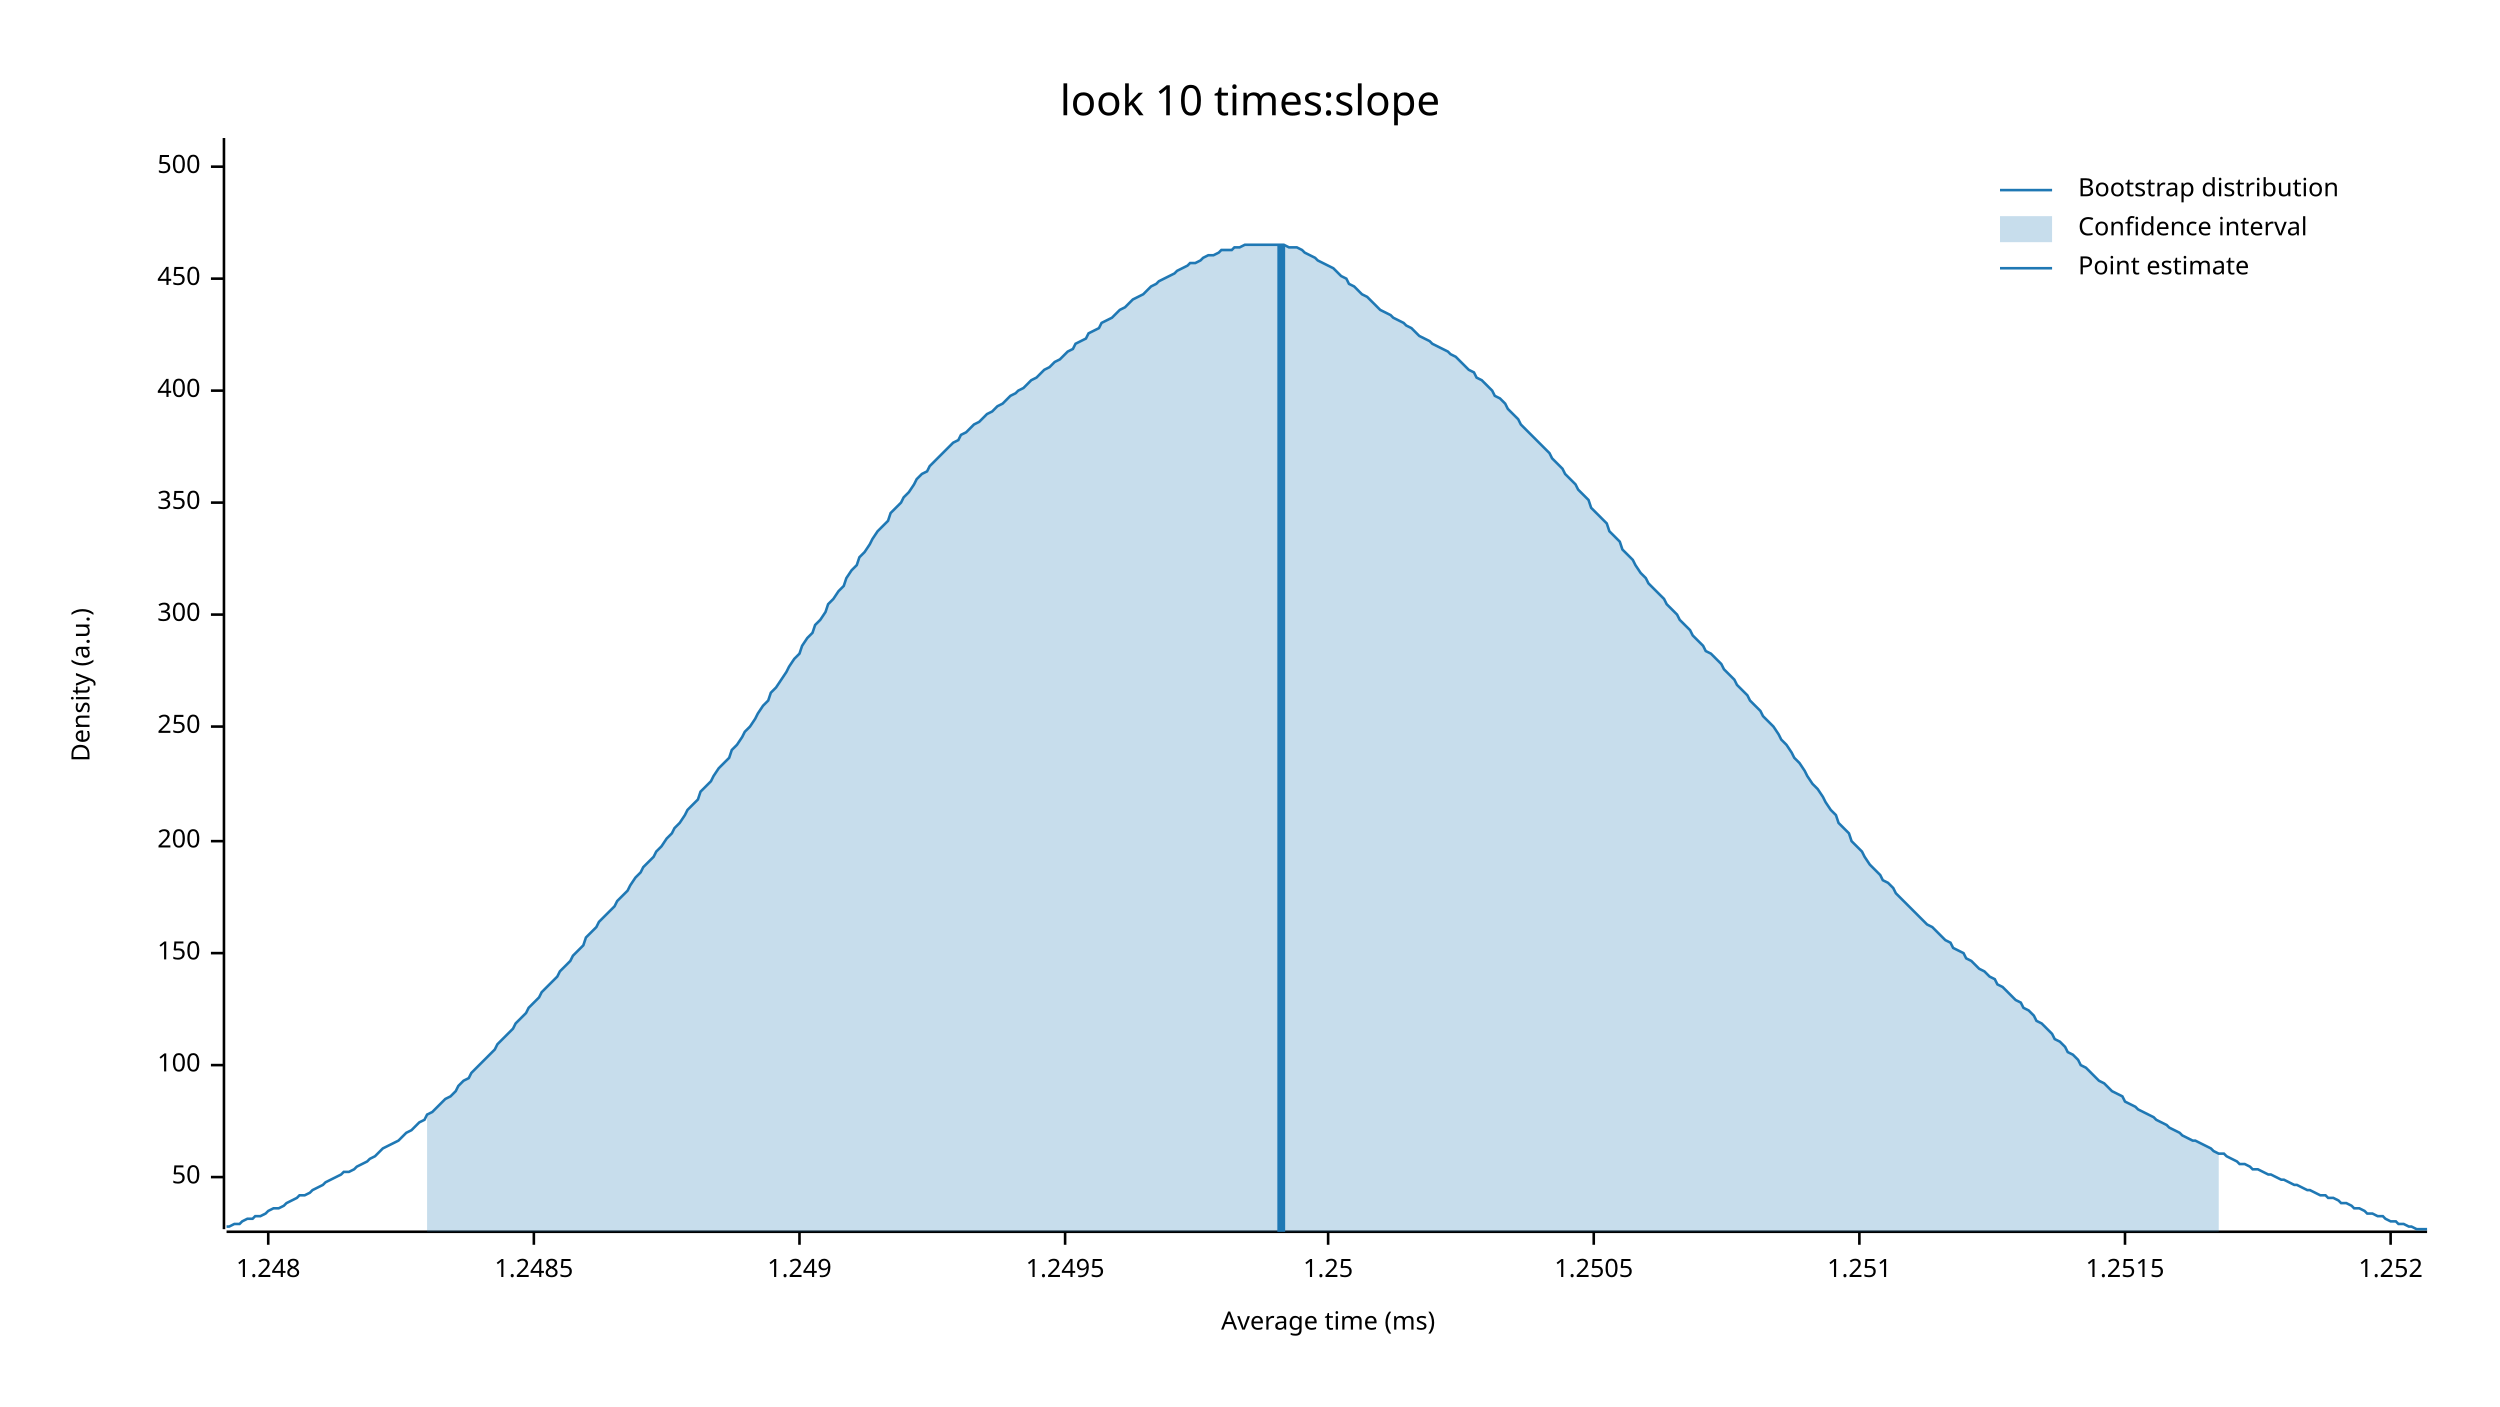
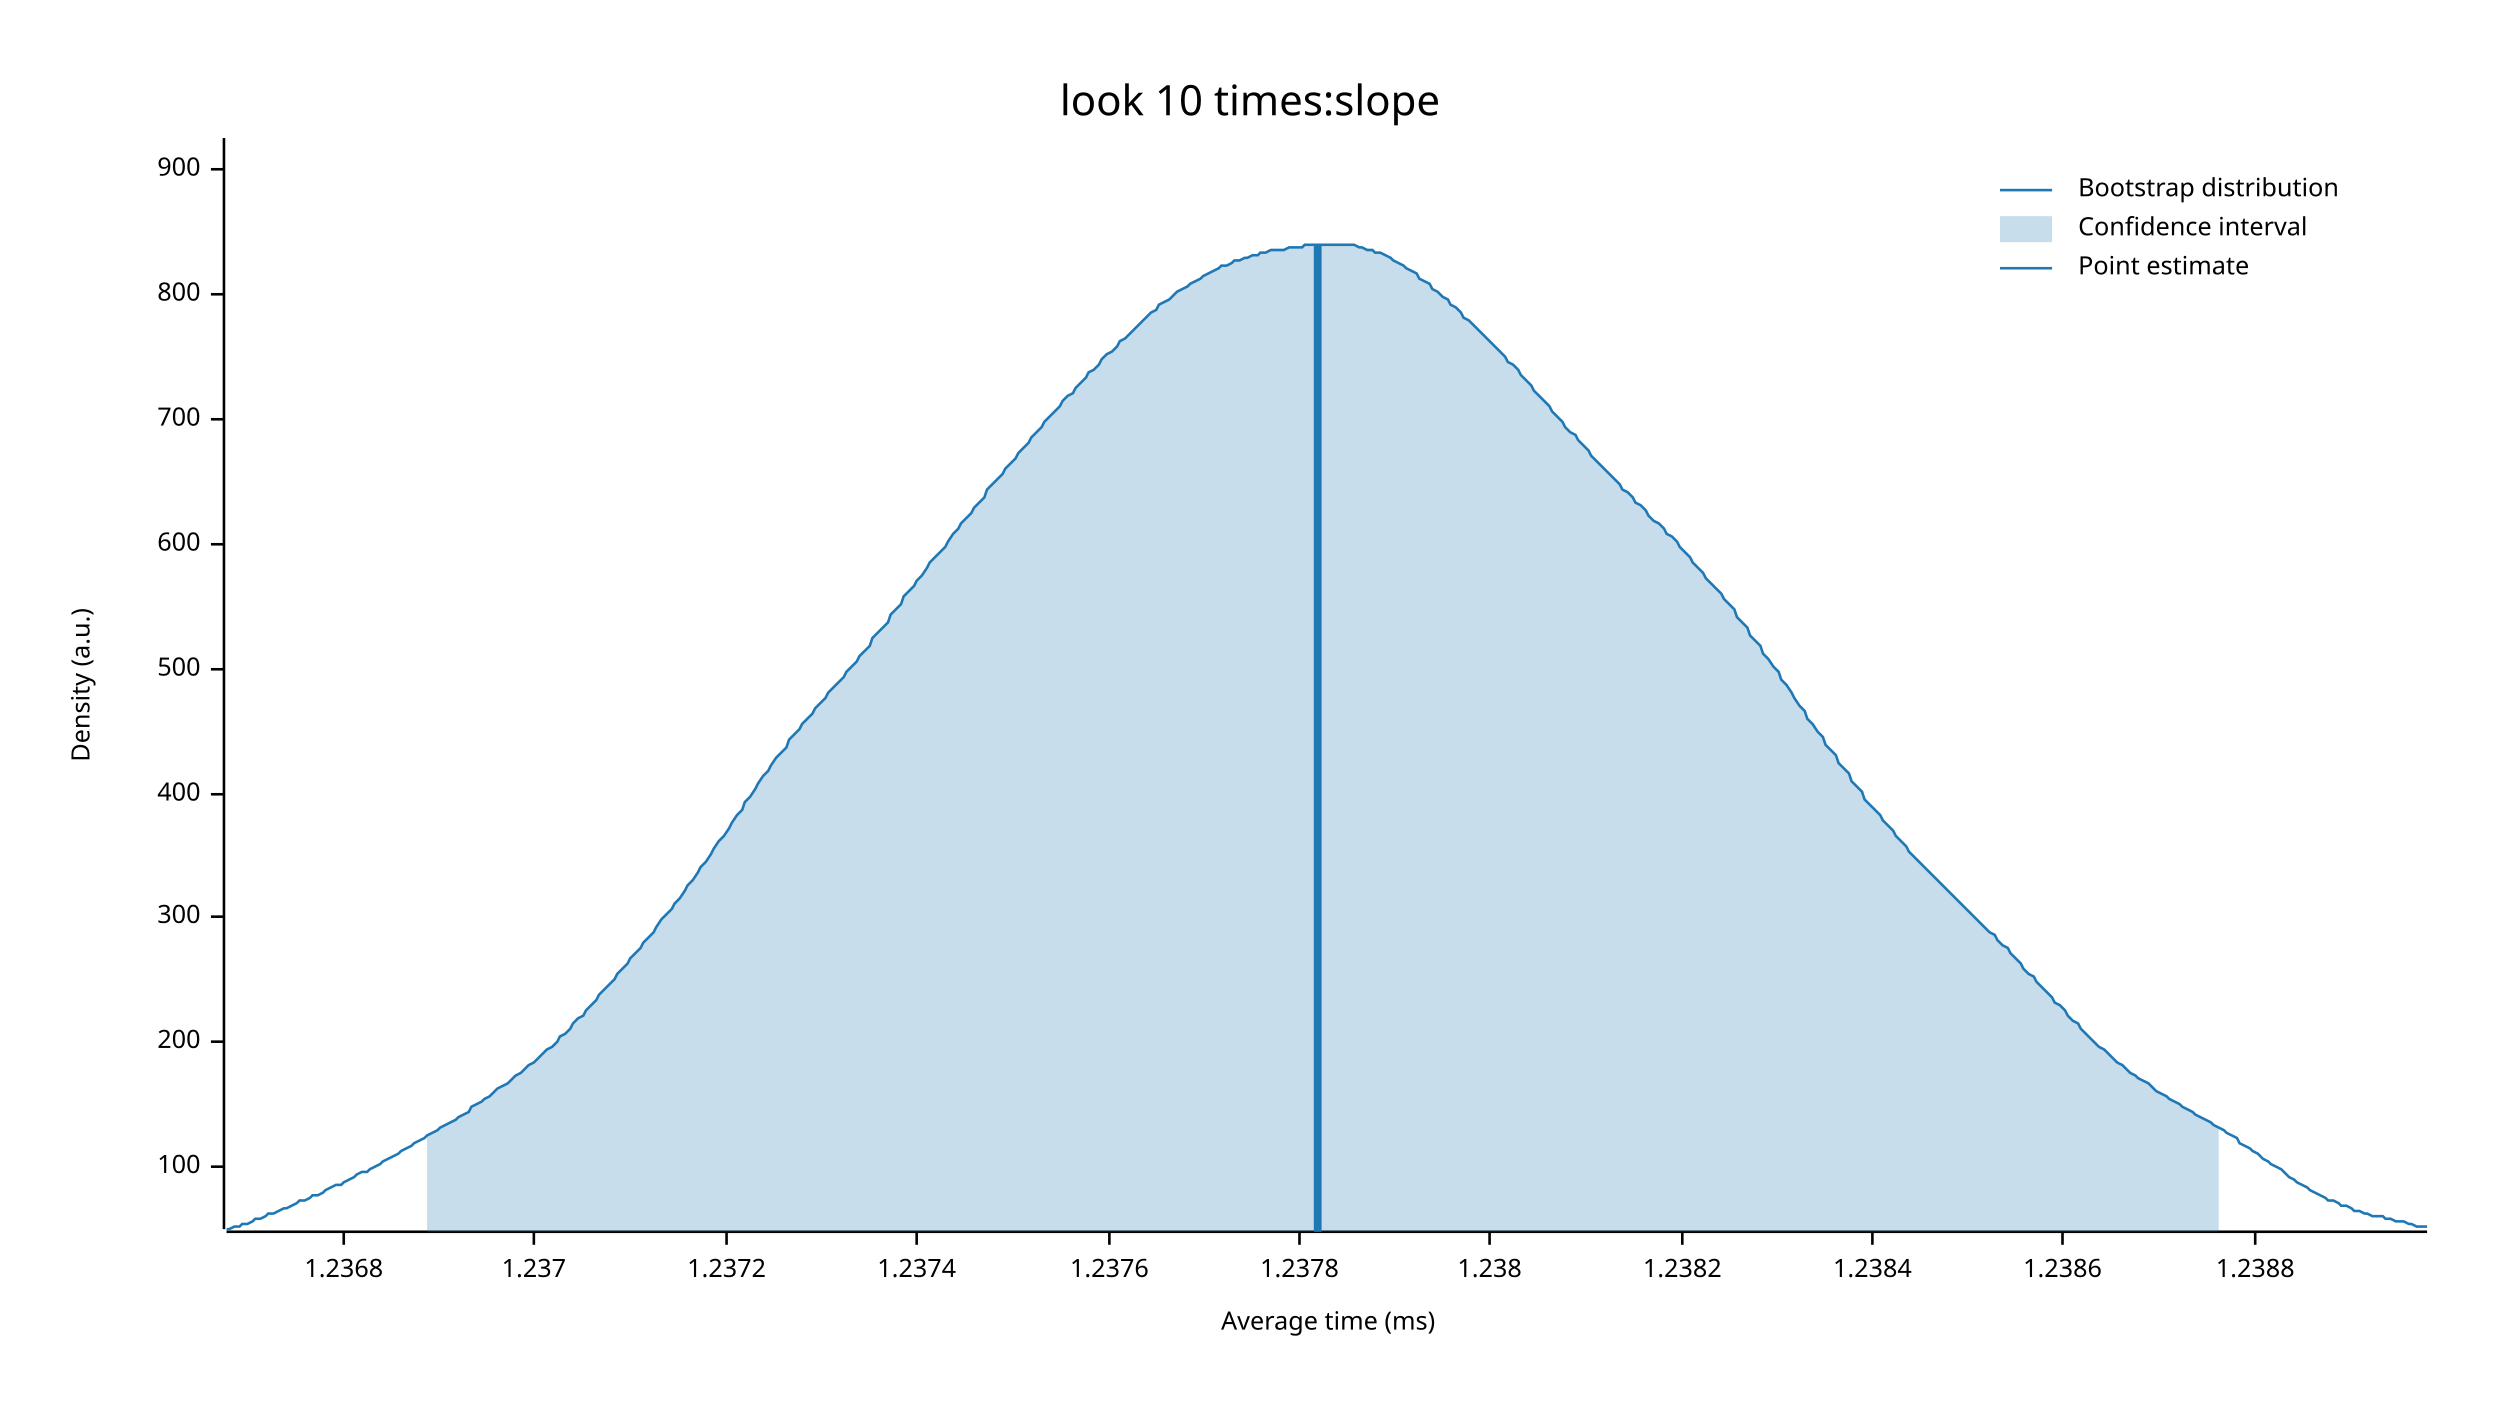
<svg xmlns="http://www.w3.org/2000/svg" width="960" height="540" viewBox="0 0 960 540">
  <text x="480" y="32" dy="0.76em" text-anchor="middle" font-family="sans-serif" font-size="16.129" opacity="1" fill="#000000">
look 10 times:slope
</text>
  <text x="27" y="263" dy="0.76em" text-anchor="middle" font-family="sans-serif" font-size="9.677" opacity="1" fill="#000000" transform="rotate(270, 27, 263)">
Density (a.u.)
</text>
  <text x="510" y="513" dy="-0.5ex" text-anchor="middle" font-family="sans-serif" font-size="9.677" opacity="1" fill="#000000">
Average time (ms)
</text>
  <polyline fill="none" opacity="1" stroke="#000000" stroke-width="1" points="86,53 86,472 " />
-   <text x="77" y="452" dy="0.5ex" text-anchor="end" font-family="sans-serif" font-size="9.677" opacity="1" fill="#000000">
- 50
- </text>
-   <polyline fill="none" opacity="1" stroke="#000000" stroke-width="1" points="81,452 86,452 " />
-   <text x="77" y="409" dy="0.5ex" text-anchor="end" font-family="sans-serif" font-size="9.677" opacity="1" fill="#000000">
+   <text x="77" y="448" dy="0.5ex" text-anchor="end" font-family="sans-serif" font-size="9.677" opacity="1" fill="#000000">
100
</text>
-   <polyline fill="none" opacity="1" stroke="#000000" stroke-width="1" points="81,409 86,409 " />
-   <text x="77" y="366" dy="0.5ex" text-anchor="end" font-family="sans-serif" font-size="9.677" opacity="1" fill="#000000">
- 150
- </text>
-   <polyline fill="none" opacity="1" stroke="#000000" stroke-width="1" points="81,366 86,366 " />
-   <text x="77" y="323" dy="0.5ex" text-anchor="end" font-family="sans-serif" font-size="9.677" opacity="1" fill="#000000">
+   <polyline fill="none" opacity="1" stroke="#000000" stroke-width="1" points="81,448 86,448 " />
+   <text x="77" y="400" dy="0.5ex" text-anchor="end" font-family="sans-serif" font-size="9.677" opacity="1" fill="#000000">
200
</text>
-   <polyline fill="none" opacity="1" stroke="#000000" stroke-width="1" points="81,323 86,323 " />
-   <text x="77" y="279" dy="0.5ex" text-anchor="end" font-family="sans-serif" font-size="9.677" opacity="1" fill="#000000">
- 250
- </text>
-   <polyline fill="none" opacity="1" stroke="#000000" stroke-width="1" points="81,279 86,279 " />
-   <text x="77" y="236" dy="0.5ex" text-anchor="end" font-family="sans-serif" font-size="9.677" opacity="1" fill="#000000">
+   <polyline fill="none" opacity="1" stroke="#000000" stroke-width="1" points="81,400 86,400 " />
+   <text x="77" y="352" dy="0.5ex" text-anchor="end" font-family="sans-serif" font-size="9.677" opacity="1" fill="#000000">
300
</text>
-   <polyline fill="none" opacity="1" stroke="#000000" stroke-width="1" points="81,236 86,236 " />
-   <text x="77" y="193" dy="0.5ex" text-anchor="end" font-family="sans-serif" font-size="9.677" opacity="1" fill="#000000">
- 350
- </text>
-   <polyline fill="none" opacity="1" stroke="#000000" stroke-width="1" points="81,193 86,193 " />
-   <text x="77" y="150" dy="0.5ex" text-anchor="end" font-family="sans-serif" font-size="9.677" opacity="1" fill="#000000">
+   <polyline fill="none" opacity="1" stroke="#000000" stroke-width="1" points="81,352 86,352 " />
+   <text x="77" y="305" dy="0.5ex" text-anchor="end" font-family="sans-serif" font-size="9.677" opacity="1" fill="#000000">
400
</text>
-   <polyline fill="none" opacity="1" stroke="#000000" stroke-width="1" points="81,150 86,150 " />
-   <text x="77" y="107" dy="0.5ex" text-anchor="end" font-family="sans-serif" font-size="9.677" opacity="1" fill="#000000">
- 450
- </text>
-   <polyline fill="none" opacity="1" stroke="#000000" stroke-width="1" points="81,107 86,107 " />
-   <text x="77" y="64" dy="0.5ex" text-anchor="end" font-family="sans-serif" font-size="9.677" opacity="1" fill="#000000">
+   <polyline fill="none" opacity="1" stroke="#000000" stroke-width="1" points="81,305 86,305 " />
+   <text x="77" y="257" dy="0.5ex" text-anchor="end" font-family="sans-serif" font-size="9.677" opacity="1" fill="#000000">
500
</text>
-   <polyline fill="none" opacity="1" stroke="#000000" stroke-width="1" points="81,64 86,64 " />
+   <polyline fill="none" opacity="1" stroke="#000000" stroke-width="1" points="81,257 86,257 " />
+   <text x="77" y="209" dy="0.5ex" text-anchor="end" font-family="sans-serif" font-size="9.677" opacity="1" fill="#000000">
+ 600
+ </text>
+   <polyline fill="none" opacity="1" stroke="#000000" stroke-width="1" points="81,209 86,209 " />
+   <text x="77" y="161" dy="0.5ex" text-anchor="end" font-family="sans-serif" font-size="9.677" opacity="1" fill="#000000">
+ 700
+ </text>
+   <polyline fill="none" opacity="1" stroke="#000000" stroke-width="1" points="81,161 86,161 " />
+   <text x="77" y="113" dy="0.5ex" text-anchor="end" font-family="sans-serif" font-size="9.677" opacity="1" fill="#000000">
+ 800
+ </text>
+   <polyline fill="none" opacity="1" stroke="#000000" stroke-width="1" points="81,113 86,113 " />
+   <text x="77" y="65" dy="0.5ex" text-anchor="end" font-family="sans-serif" font-size="9.677" opacity="1" fill="#000000">
+ 900
+ </text>
+   <polyline fill="none" opacity="1" stroke="#000000" stroke-width="1" points="81,65 86,65 " />
  <polyline fill="none" opacity="1" stroke="#000000" stroke-width="1" points="87,473 932,473 " />
-   <text x="103" y="483" dy="0.76em" text-anchor="middle" font-family="sans-serif" font-size="9.677" opacity="1" fill="#000000">
- 1.248
+   <text x="132" y="483" dy="0.76em" text-anchor="middle" font-family="sans-serif" font-size="9.677" opacity="1" fill="#000000">
+ 1.2368
</text>
-   <polyline fill="none" opacity="1" stroke="#000000" stroke-width="1" points="103,473 103,478 " />
+   <polyline fill="none" opacity="1" stroke="#000000" stroke-width="1" points="132,473 132,478 " />
  <text x="205" y="483" dy="0.76em" text-anchor="middle" font-family="sans-serif" font-size="9.677" opacity="1" fill="#000000">
- 1.2485
+ 1.237
</text>
  <polyline fill="none" opacity="1" stroke="#000000" stroke-width="1" points="205,473 205,478 " />
-   <text x="307" y="483" dy="0.76em" text-anchor="middle" font-family="sans-serif" font-size="9.677" opacity="1" fill="#000000">
- 1.249
+   <text x="279" y="483" dy="0.76em" text-anchor="middle" font-family="sans-serif" font-size="9.677" opacity="1" fill="#000000">
+ 1.2372
</text>
-   <polyline fill="none" opacity="1" stroke="#000000" stroke-width="1" points="307,473 307,478 " />
-   <text x="409" y="483" dy="0.76em" text-anchor="middle" font-family="sans-serif" font-size="9.677" opacity="1" fill="#000000">
- 1.2495
+   <polyline fill="none" opacity="1" stroke="#000000" stroke-width="1" points="279,473 279,478 " />
+   <text x="352" y="483" dy="0.76em" text-anchor="middle" font-family="sans-serif" font-size="9.677" opacity="1" fill="#000000">
+ 1.2374
</text>
-   <polyline fill="none" opacity="1" stroke="#000000" stroke-width="1" points="409,473 409,478 " />
-   <text x="510" y="483" dy="0.76em" text-anchor="middle" font-family="sans-serif" font-size="9.677" opacity="1" fill="#000000">
- 1.25
+   <polyline fill="none" opacity="1" stroke="#000000" stroke-width="1" points="352,473 352,478 " />
+   <text x="426" y="483" dy="0.76em" text-anchor="middle" font-family="sans-serif" font-size="9.677" opacity="1" fill="#000000">
+ 1.2376
</text>
-   <polyline fill="none" opacity="1" stroke="#000000" stroke-width="1" points="510,473 510,478 " />
-   <text x="612" y="483" dy="0.76em" text-anchor="middle" font-family="sans-serif" font-size="9.677" opacity="1" fill="#000000">
- 1.2505
+   <polyline fill="none" opacity="1" stroke="#000000" stroke-width="1" points="426,473 426,478 " />
+   <text x="499" y="483" dy="0.76em" text-anchor="middle" font-family="sans-serif" font-size="9.677" opacity="1" fill="#000000">
+ 1.2378
</text>
-   <polyline fill="none" opacity="1" stroke="#000000" stroke-width="1" points="612,473 612,478 " />
-   <text x="714" y="483" dy="0.76em" text-anchor="middle" font-family="sans-serif" font-size="9.677" opacity="1" fill="#000000">
- 1.251
+   <polyline fill="none" opacity="1" stroke="#000000" stroke-width="1" points="499,473 499,478 " />
+   <text x="572" y="483" dy="0.76em" text-anchor="middle" font-family="sans-serif" font-size="9.677" opacity="1" fill="#000000">
+ 1.238
</text>
-   <polyline fill="none" opacity="1" stroke="#000000" stroke-width="1" points="714,473 714,478 " />
-   <text x="816" y="483" dy="0.76em" text-anchor="middle" font-family="sans-serif" font-size="9.677" opacity="1" fill="#000000">
- 1.2515
+   <polyline fill="none" opacity="1" stroke="#000000" stroke-width="1" points="572,473 572,478 " />
+   <text x="646" y="483" dy="0.76em" text-anchor="middle" font-family="sans-serif" font-size="9.677" opacity="1" fill="#000000">
+ 1.2382
</text>
-   <polyline fill="none" opacity="1" stroke="#000000" stroke-width="1" points="816,473 816,478 " />
-   <text x="918" y="483" dy="0.76em" text-anchor="middle" font-family="sans-serif" font-size="9.677" opacity="1" fill="#000000">
- 1.252
+   <polyline fill="none" opacity="1" stroke="#000000" stroke-width="1" points="646,473 646,478 " />
+   <text x="719" y="483" dy="0.76em" text-anchor="middle" font-family="sans-serif" font-size="9.677" opacity="1" fill="#000000">
+ 1.2384
</text>
-   <polyline fill="none" opacity="1" stroke="#000000" stroke-width="1" points="918,473 918,478 " />
-   <polyline fill="none" opacity="1" stroke="#1F78B4" stroke-width="1" points="87,471 88,471 90,470 92,470 93,469 95,468 97,468 98,467 100,467 102,466 103,465 105,464 107,464 109,463 110,462 112,461 114,460 115,459 117,459 119,458 120,457 122,456 124,455 125,454 127,453 129,452 131,451 132,450 134,450 136,449 137,448 139,447 141,446 142,445 144,444 146,442 147,441 149,440 151,439 153,438 154,437 156,435 158,434 159,433 161,431 163,430 164,428 166,427 168,425 169,424 171,422 173,421 175,419 176,417 178,415 180,414 181,412 183,410 185,408 186,407 188,405 190,403 191,401 193,399 195,397 197,395 198,393 200,391 202,389 203,387 205,385 207,383 208,381 210,379 212,377 214,375 215,373 217,371 219,369 220,367 222,365 224,363 225,360 227,358 229,356 230,354 232,352 234,350 236,348 237,346 239,344 241,342 242,340 244,337 246,335 247,333 249,331 251,329 252,327 254,325 256,322 258,320 259,318 261,316 263,313 264,311 266,309 268,307 269,304 271,302 273,300 274,298 276,295 278,293 280,291 281,288 283,286 285,283 286,281 288,279 290,276 291,274 293,271 295,269 296,266 298,264 300,261 302,258 303,256 305,253 307,251 308,248 310,245 312,243 313,240 315,238 317,235 318,232 320,230 322,227 324,225 325,222 327,219 329,217 330,214 332,212 334,209 335,207 337,204 339,202 341,200 342,197 344,195 346,193 347,191 349,189 351,186 352,184 354,182 356,181 357,179 359,177 361,175 363,173 364,172 366,170 368,169 369,167 371,166 373,164 374,163 376,162 378,160 379,159 381,158 383,156 385,155 386,154 388,152 390,151 391,150 393,149 395,147 396,146 398,145 400,143 401,142 403,141 405,139 407,138 408,137 410,135 412,134 413,132 415,131 417,130 418,128 420,127 422,126 423,124 425,123 427,122 429,120 430,119 432,118 434,116 435,115 437,114 439,113 440,112 442,110 444,109 445,108 447,107 449,106 451,105 452,104 454,103 456,102 457,101 459,101 461,100 462,99 464,98 466,98 468,97 469,96 471,96 473,96 474,95 476,95 478,94 479,94 481,94 483,94 484,94 486,94 488,94 490,94 491,94 493,94 495,95 496,95 498,95 500,96 501,97 503,98 505,99 506,100 508,101 510,102 512,103 513,104 515,106 517,107 518,109 520,110 522,112 523,113 525,114 527,116 528,117 530,119 532,120 534,121 535,122 537,123 539,124 540,125 542,126 544,128 545,129 547,130 549,131 550,132 552,133 554,134 556,135 557,136 559,137 561,139 562,140 564,142 566,143 567,145 569,146 571,148 573,150 574,152 576,153 578,155 579,157 581,159 583,161 584,163 586,165 588,167 589,168 591,170 593,172 595,174 596,176 598,178 600,180 601,182 603,184 605,186 606,188 608,190 610,192 611,195 613,197 615,199 617,201 618,204 620,206 622,208 623,211 625,213 627,215 628,217 630,220 632,222 633,224 635,226 637,228 639,230 640,232 642,234 644,236 645,238 647,240 649,242 650,244 652,246 654,248 655,250 657,251 659,253 661,255 662,257 664,259 666,261 667,263 669,265 671,267 672,269 674,271 676,273 677,275 679,277 681,279 683,282 684,284 686,286 688,289 689,291 691,293 693,296 694,298 696,301 698,303 700,306 701,308 703,311 705,313 706,316 708,318 710,320 711,323 713,325 715,327 716,329 718,332 720,334 722,336 723,338 725,339 727,341 728,343 730,345 732,347 733,348 735,350 737,352 738,353 740,355 742,356 744,358 745,359 747,361 749,362 750,364 752,365 754,366 755,368 757,369 759,371 760,372 762,373 764,375 766,376 767,378 769,379 771,381 772,382 774,384 776,385 777,387 779,388 781,390 782,392 784,393 786,395 788,397 789,399 791,400 793,402 794,404 796,405 798,407 799,409 801,410 803,412 804,413 806,415 808,416 810,418 811,419 813,420 815,421 816,423 818,424 820,425 821,426 823,427 825,428 827,429 828,430 830,431 832,432 833,433 835,434 837,435 838,436 840,437 842,438 843,438 845,439 847,440 849,441 850,442 852,443 854,443 855,444 857,445 859,446 860,447 862,447 864,448 865,449 867,449 869,450 871,451 872,451 874,452 876,453 877,453 879,454 881,455 882,455 884,456 886,457 887,457 889,458 891,459 893,459 894,460 896,460 898,461 899,462 901,462 903,463 904,464 906,464 908,465 909,466 911,466 913,467 915,467 916,468 918,469 920,469 921,470 923,470 925,471 926,471 928,472 930,472 932,472 " />
-   <polygon opacity="0.25" fill="#1F78B4" points="164,428 166,427 168,425 169,424 171,422 173,421 175,419 176,417 178,415 180,414 181,412 183,410 185,408 186,407 188,405 190,403 191,401 193,399 195,397 197,395 198,393 200,391 202,389 203,387 205,385 207,383 208,381 210,379 212,377 214,375 215,373 217,371 219,369 220,367 222,365 224,363 225,360 227,358 229,356 230,354 232,352 234,350 236,348 237,346 239,344 241,342 242,340 244,337 246,335 247,333 249,331 251,329 252,327 254,325 256,322 258,320 259,318 261,316 263,313 264,311 266,309 268,307 269,304 271,302 273,300 274,298 276,295 278,293 280,291 281,288 283,286 285,283 286,281 288,279 290,276 291,274 293,271 295,269 296,266 298,264 300,261 302,258 303,256 305,253 307,251 308,248 310,245 312,243 313,240 315,238 317,235 318,232 320,230 322,227 324,225 325,222 327,219 329,217 330,214 332,212 334,209 335,207 337,204 339,202 341,200 342,197 344,195 346,193 347,191 349,189 351,186 352,184 354,182 356,181 357,179 359,177 361,175 363,173 364,172 366,170 368,169 369,167 371,166 373,164 374,163 376,162 378,160 379,159 381,158 383,156 385,155 386,154 388,152 390,151 391,150 393,149 395,147 396,146 398,145 400,143 401,142 403,141 405,139 407,138 408,137 410,135 412,134 413,132 415,131 417,130 418,128 420,127 422,126 423,124 425,123 427,122 429,120 430,119 432,118 434,116 435,115 437,114 439,113 440,112 442,110 444,109 445,108 447,107 449,106 451,105 452,104 454,103 456,102 457,101 459,101 461,100 462,99 464,98 466,98 468,97 469,96 471,96 473,96 474,95 476,95 478,94 479,94 481,94 483,94 484,94 486,94 488,94 490,94 491,94 493,94 495,95 496,95 498,95 500,96 501,97 503,98 505,99 506,100 508,101 510,102 512,103 513,104 515,106 517,107 518,109 520,110 522,112 523,113 525,114 527,116 528,117 530,119 532,120 534,121 535,122 537,123 539,124 540,125 542,126 544,128 545,129 547,130 549,131 550,132 552,133 554,134 556,135 557,136 559,137 561,139 562,140 564,142 566,143 567,145 569,146 571,148 573,150 574,152 576,153 578,155 579,157 581,159 583,161 584,163 586,165 588,167 589,168 591,170 593,172 595,174 596,176 598,178 600,180 601,182 603,184 605,186 606,188 608,190 610,192 611,195 613,197 615,199 617,201 618,204 620,206 622,208 623,211 625,213 627,215 628,217 630,220 632,222 633,224 635,226 637,228 639,230 640,232 642,234 644,236 645,238 647,240 649,242 650,244 652,246 654,248 655,250 657,251 659,253 661,255 662,257 664,259 666,261 667,263 669,265 671,267 672,269 674,271 676,273 677,275 679,277 681,279 683,282 684,284 686,286 688,289 689,291 691,293 693,296 694,298 696,301 698,303 700,306 701,308 703,311 705,313 706,316 708,318 710,320 711,323 713,325 715,327 716,329 718,332 720,334 722,336 723,338 725,339 727,341 728,343 730,345 732,347 733,348 735,350 737,352 738,353 740,355 742,356 744,358 745,359 747,361 749,362 750,364 752,365 754,366 755,368 757,369 759,371 760,372 762,373 764,375 766,376 767,378 769,379 771,381 772,382 774,384 776,385 777,387 779,388 781,390 782,392 784,393 786,395 788,397 789,399 791,400 793,402 794,404 796,405 798,407 799,409 801,410 803,412 804,413 806,415 808,416 810,418 811,419 813,420 815,421 816,423 818,424 820,425 821,426 823,427 825,428 827,429 828,430 830,431 832,432 833,433 835,434 837,435 838,436 840,437 842,438 843,438 845,439 847,440 849,441 850,442 852,443 852,473 164,473 " />
-   <polyline fill="none" opacity="1" stroke="#1F78B4" stroke-width="3" points="492,473 492,94 " />
+   <polyline fill="none" opacity="1" stroke="#000000" stroke-width="1" points="719,473 719,478 " />
+   <text x="792" y="483" dy="0.76em" text-anchor="middle" font-family="sans-serif" font-size="9.677" opacity="1" fill="#000000">
+ 1.2386
+ </text>
+   <polyline fill="none" opacity="1" stroke="#000000" stroke-width="1" points="792,473 792,478 " />
+   <text x="866" y="483" dy="0.76em" text-anchor="middle" font-family="sans-serif" font-size="9.677" opacity="1" fill="#000000">
+ 1.2388
+ </text>
+   <polyline fill="none" opacity="1" stroke="#000000" stroke-width="1" points="866,473 866,478 " />
+   <polyline fill="none" opacity="1" stroke="#1F78B4" stroke-width="1" points="87,472 88,472 90,471 92,471 93,470 95,470 97,469 98,468 100,468 102,467 103,466 105,466 107,465 109,464 110,464 112,463 114,462 115,461 117,461 119,460 120,459 122,459 124,458 125,457 127,456 129,455 131,455 132,454 134,453 136,452 137,451 139,450 141,450 142,449 144,448 146,447 147,446 149,445 151,444 153,443 154,442 156,441 158,440 159,439 161,438 163,437 164,436 166,435 168,434 169,433 171,432 173,431 175,430 176,429 178,428 180,427 181,425 183,424 185,423 186,422 188,421 190,419 191,418 193,417 195,416 197,414 198,413 200,412 202,410 203,409 205,408 207,406 208,405 210,403 212,402 214,400 215,398 217,397 219,395 220,393 222,391 224,390 225,388 227,386 229,384 230,382 232,380 234,378 236,376 237,374 239,372 241,370 242,368 244,366 246,364 247,362 249,360 251,358 252,356 254,353 256,351 258,349 259,347 261,345 263,342 264,340 266,338 268,335 269,333 271,331 273,328 274,326 276,323 278,321 280,318 281,316 283,313 285,311 286,308 288,306 290,303 291,301 293,298 295,296 296,294 298,291 300,289 302,287 303,284 305,282 307,280 308,278 310,276 312,274 313,272 315,270 317,268 318,266 320,264 322,262 324,260 325,258 327,256 329,254 330,252 332,250 334,248 335,245 337,243 339,241 341,239 342,236 344,234 346,232 347,229 349,227 351,225 352,223 354,221 356,218 357,216 359,214 361,212 363,210 364,208 366,205 368,203 369,201 371,199 373,197 374,195 376,193 378,191 379,188 381,186 383,184 385,182 386,180 388,178 390,176 391,174 393,172 395,170 396,168 398,166 400,164 401,162 403,160 405,158 407,156 408,154 410,152 412,151 413,149 415,147 417,145 418,143 420,142 422,140 423,138 425,136 427,135 429,133 430,131 432,130 434,128 435,127 437,125 439,123 440,122 442,120 444,119 445,117 447,116 449,115 451,113 452,112 454,111 456,110 457,109 459,108 461,107 462,106 464,105 466,104 468,103 469,102 471,102 473,101 474,100 476,100 478,99 479,99 481,98 483,98 484,97 486,97 488,96 490,96 491,96 493,96 495,95 496,95 498,95 500,95 501,94 503,94 505,94 506,94 508,94 510,94 512,94 513,94 515,94 517,94 518,94 520,94 522,95 523,95 525,96 527,96 528,97 530,97 532,98 534,99 535,100 537,101 539,102 540,103 542,104 544,105 545,107 547,108 549,109 550,111 552,112 554,114 556,115 557,117 559,118 561,120 562,122 564,123 566,125 567,126 569,128 571,130 573,132 574,133 576,135 578,137 579,139 581,140 583,142 584,144 586,146 588,148 589,150 591,152 593,154 595,156 596,158 598,160 600,162 601,164 603,166 605,167 606,169 608,171 610,173 611,175 613,177 615,179 617,181 618,182 620,184 622,186 623,188 625,189 627,191 628,193 630,194 632,196 633,198 635,200 637,201 639,203 640,205 642,206 644,208 645,210 647,212 649,214 650,216 652,218 654,220 655,222 657,224 659,226 661,228 662,230 664,232 666,234 667,237 669,239 671,241 672,244 674,246 676,248 677,251 679,253 681,256 683,258 684,261 686,263 688,266 689,268 691,271 693,273 694,276 696,278 698,281 700,283 701,286 703,288 705,290 706,293 708,295 710,297 711,300 713,302 715,304 716,307 718,309 720,311 722,313 723,315 725,317 727,319 728,321 730,323 732,325 733,327 735,329 737,331 738,332 740,334 742,336 744,338 745,339 747,341 749,343 750,344 752,346 754,348 755,349 757,351 759,353 760,354 762,356 764,358 766,359 767,361 769,363 771,364 772,366 774,368 776,370 777,372 779,374 781,375 782,377 784,379 786,381 788,383 789,385 791,386 793,388 794,390 796,392 798,393 799,395 801,397 803,399 804,400 806,402 808,403 810,405 811,406 813,408 815,409 816,410 818,412 820,413 821,414 823,415 825,416 827,418 828,419 830,420 832,421 833,422 835,423 837,424 838,425 840,426 842,427 843,428 845,429 847,430 849,431 850,432 852,433 854,434 855,435 857,436 859,437 860,439 862,440 864,441 865,442 867,443 869,445 871,446 872,447 874,448 876,449 877,450 879,452 881,453 882,454 884,455 886,456 887,457 889,458 891,459 893,460 894,461 896,461 898,462 899,463 901,463 903,464 904,465 906,465 908,466 909,466 911,467 913,467 915,467 916,468 918,468 920,469 921,469 923,469 925,470 926,470 928,471 930,471 932,471 " />
+   <polygon opacity="0.25" fill="#1F78B4" points="164,436 166,435 168,434 169,433 171,432 173,431 175,430 176,429 178,428 180,427 181,425 183,424 185,423 186,422 188,421 190,419 191,418 193,417 195,416 197,414 198,413 200,412 202,410 203,409 205,408 207,406 208,405 210,403 212,402 214,400 215,398 217,397 219,395 220,393 222,391 224,390 225,388 227,386 229,384 230,382 232,380 234,378 236,376 237,374 239,372 241,370 242,368 244,366 246,364 247,362 249,360 251,358 252,356 254,353 256,351 258,349 259,347 261,345 263,342 264,340 266,338 268,335 269,333 271,331 273,328 274,326 276,323 278,321 280,318 281,316 283,313 285,311 286,308 288,306 290,303 291,301 293,298 295,296 296,294 298,291 300,289 302,287 303,284 305,282 307,280 308,278 310,276 312,274 313,272 315,270 317,268 318,266 320,264 322,262 324,260 325,258 327,256 329,254 330,252 332,250 334,248 335,245 337,243 339,241 341,239 342,236 344,234 346,232 347,229 349,227 351,225 352,223 354,221 356,218 357,216 359,214 361,212 363,210 364,208 366,205 368,203 369,201 371,199 373,197 374,195 376,193 378,191 379,188 381,186 383,184 385,182 386,180 388,178 390,176 391,174 393,172 395,170 396,168 398,166 400,164 401,162 403,160 405,158 407,156 408,154 410,152 412,151 413,149 415,147 417,145 418,143 420,142 422,140 423,138 425,136 427,135 429,133 430,131 432,130 434,128 435,127 437,125 439,123 440,122 442,120 444,119 445,117 447,116 449,115 451,113 452,112 454,111 456,110 457,109 459,108 461,107 462,106 464,105 466,104 468,103 469,102 471,102 473,101 474,100 476,100 478,99 479,99 481,98 483,98 484,97 486,97 488,96 490,96 491,96 493,96 495,95 496,95 498,95 500,95 501,94 503,94 505,94 506,94 508,94 510,94 512,94 513,94 515,94 517,94 518,94 520,94 522,95 523,95 525,96 527,96 528,97 530,97 532,98 534,99 535,100 537,101 539,102 540,103 542,104 544,105 545,107 547,108 549,109 550,111 552,112 554,114 556,115 557,117 559,118 561,120 562,122 564,123 566,125 567,126 569,128 571,130 573,132 574,133 576,135 578,137 579,139 581,140 583,142 584,144 586,146 588,148 589,150 591,152 593,154 595,156 596,158 598,160 600,162 601,164 603,166 605,167 606,169 608,171 610,173 611,175 613,177 615,179 617,181 618,182 620,184 622,186 623,188 625,189 627,191 628,193 630,194 632,196 633,198 635,200 637,201 639,203 640,205 642,206 644,208 645,210 647,212 649,214 650,216 652,218 654,220 655,222 657,224 659,226 661,228 662,230 664,232 666,234 667,237 669,239 671,241 672,244 674,246 676,248 677,251 679,253 681,256 683,258 684,261 686,263 688,266 689,268 691,271 693,273 694,276 696,278 698,281 700,283 701,286 703,288 705,290 706,293 708,295 710,297 711,300 713,302 715,304 716,307 718,309 720,311 722,313 723,315 725,317 727,319 728,321 730,323 732,325 733,327 735,329 737,331 738,332 740,334 742,336 744,338 745,339 747,341 749,343 750,344 752,346 754,348 755,349 757,351 759,353 760,354 762,356 764,358 766,359 767,361 769,363 771,364 772,366 774,368 776,370 777,372 779,374 781,375 782,377 784,379 786,381 788,383 789,385 791,386 793,388 794,390 796,392 798,393 799,395 801,397 803,399 804,400 806,402 808,403 810,405 811,406 813,408 815,409 816,410 818,412 820,413 821,414 823,415 825,416 827,418 828,419 830,420 832,421 833,422 835,423 837,424 838,425 840,426 842,427 843,428 845,429 847,430 849,431 850,432 852,433 852,473 164,473 " />
+   <polyline fill="none" opacity="1" stroke="#1F78B4" stroke-width="3" points="506,473 506,94 " />
  <text x="798" y="68" dy="0.76em" text-anchor="start" font-family="sans-serif" font-size="9.677" opacity="1" fill="#000000">
Bootstrap distribution
</text>
  <text x="798" y="83" dy="0.76em" text-anchor="start" font-family="sans-serif" font-size="9.677" opacity="1" fill="#000000">
Confidence interval
</text>
  <text x="798" y="98" dy="0.76em" text-anchor="start" font-family="sans-serif" font-size="9.677" opacity="1" fill="#000000">
Point estimate
</text>
  <polyline fill="none" opacity="1" stroke="#1F78B4" stroke-width="1" points="768,73 788,73 " />
  <rect x="768" y="83" width="20" height="10" opacity="0.25" fill="#1F78B4" stroke="none" />
  <polyline fill="none" opacity="1" stroke="#1F78B4" stroke-width="1" points="768,103 788,103 " />
</svg>
